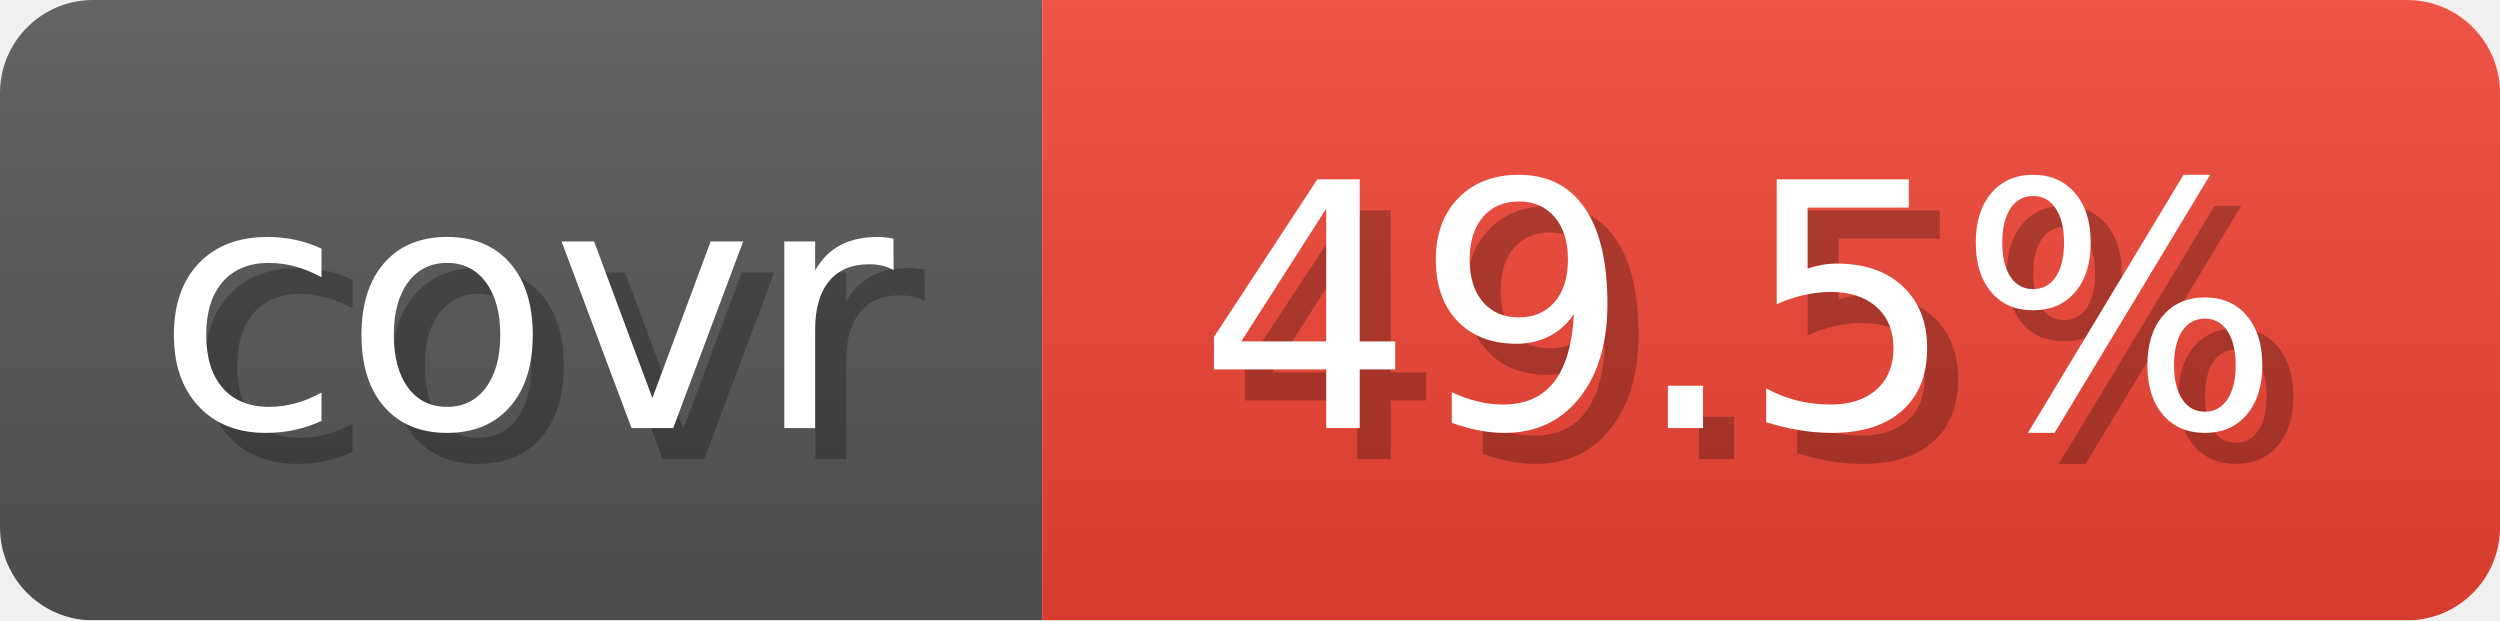
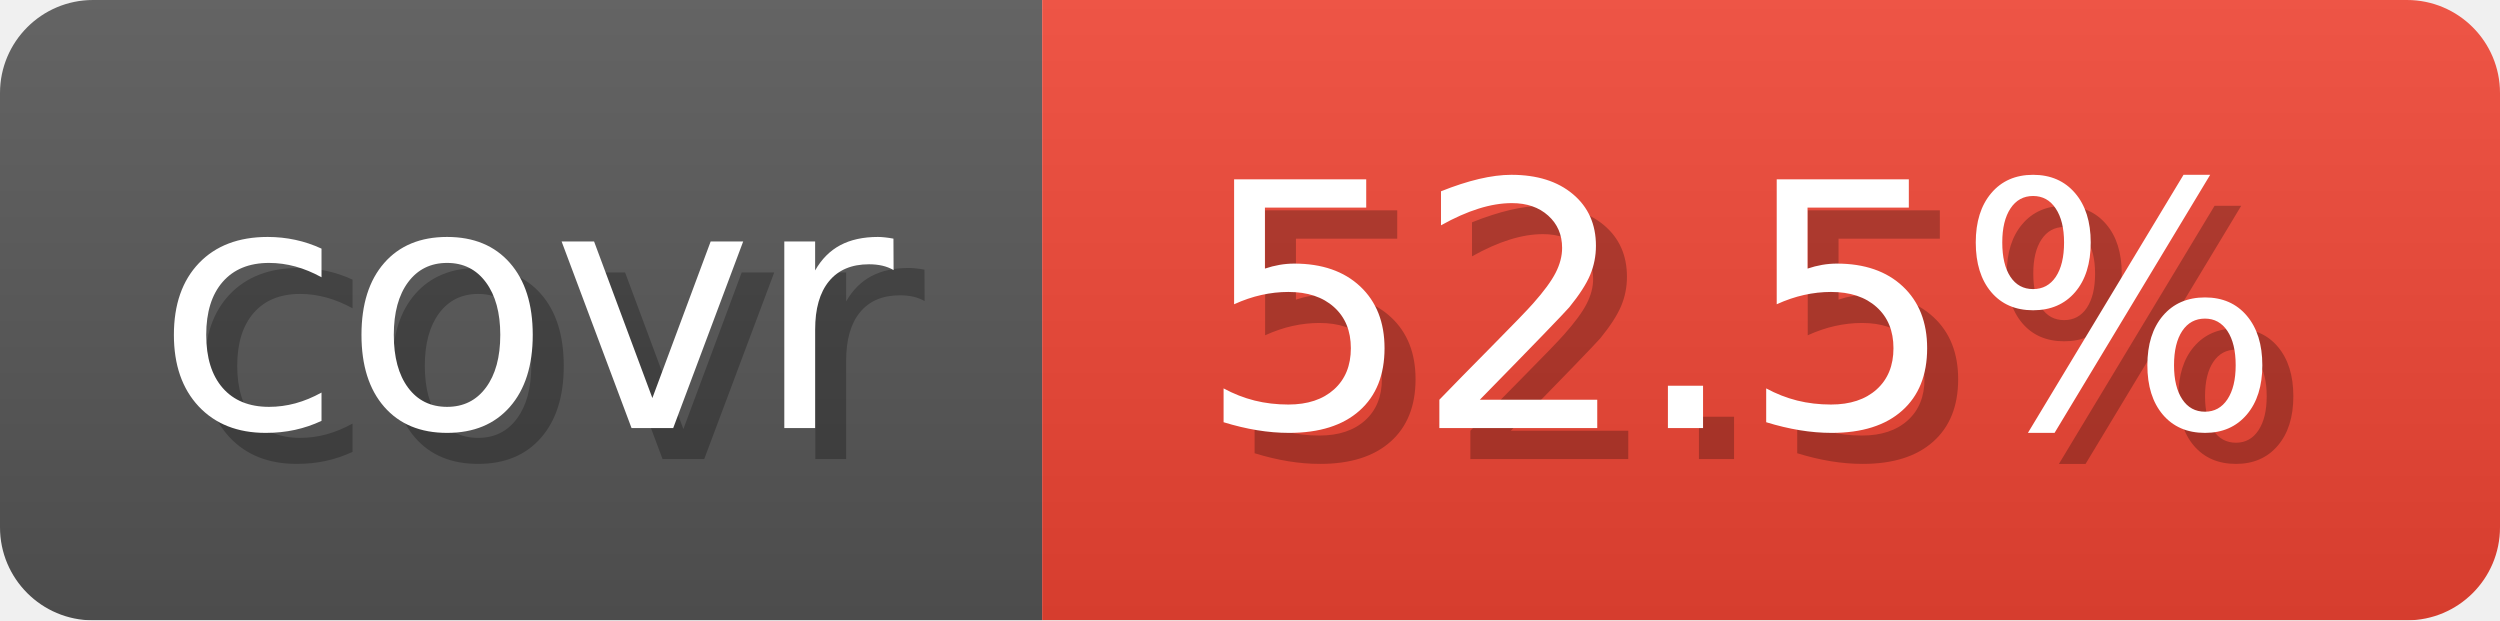
- <svg xmlns="http://www.w3.org/2000/svg" width="80.6" height="20" viewBox="0 0 806 200" role="img" aria-label="covr: 49.5%">
+ <svg xmlns="http://www.w3.org/2000/svg" width="80.6" height="20" viewBox="0 0 806 200" role="img" aria-label="covr: 52.5%">
  <linearGradient id="gradient" x2="0" y2="100%">
    <stop offset="0" stop-opacity=".1" stop-color="#EEE" />
    <stop offset="1" stop-opacity=".1" />
  </linearGradient>
  <mask id="round">
    <rect width="806" height="200" rx="30" fill="#FFF" />
  </mask>
  <g mask="url(#round)">
    <rect width="336" height="200" fill="#555" />
    <rect x="336" width="470" height="200" fill="#E43" />
    <rect width="806" height="200" fill="url(#gradient)" />
  </g>
  <g aria-hidden="true" text-anchor="start" font-family="Verdana,DejaVu Sans,sans-serif" font-size="110">
    <text x="60" y="148" textLength="236" fill="#000" opacity="0.25">covr</text>
    <text x="50" y="138" textLength="236" fill="#fff">covr</text>
-     <text x="396" y="148" textLength="370" fill="#000" opacity="0.25">49.5%</text>
-     <text x="386" y="138" textLength="370" fill="#fff">49.5%</text>
+     <text x="396" y="148" textLength="370" fill="#000" opacity="0.25">52.5%</text>
+     <text x="386" y="138" textLength="370" fill="#fff">52.5%</text>
  </g>
</svg>
